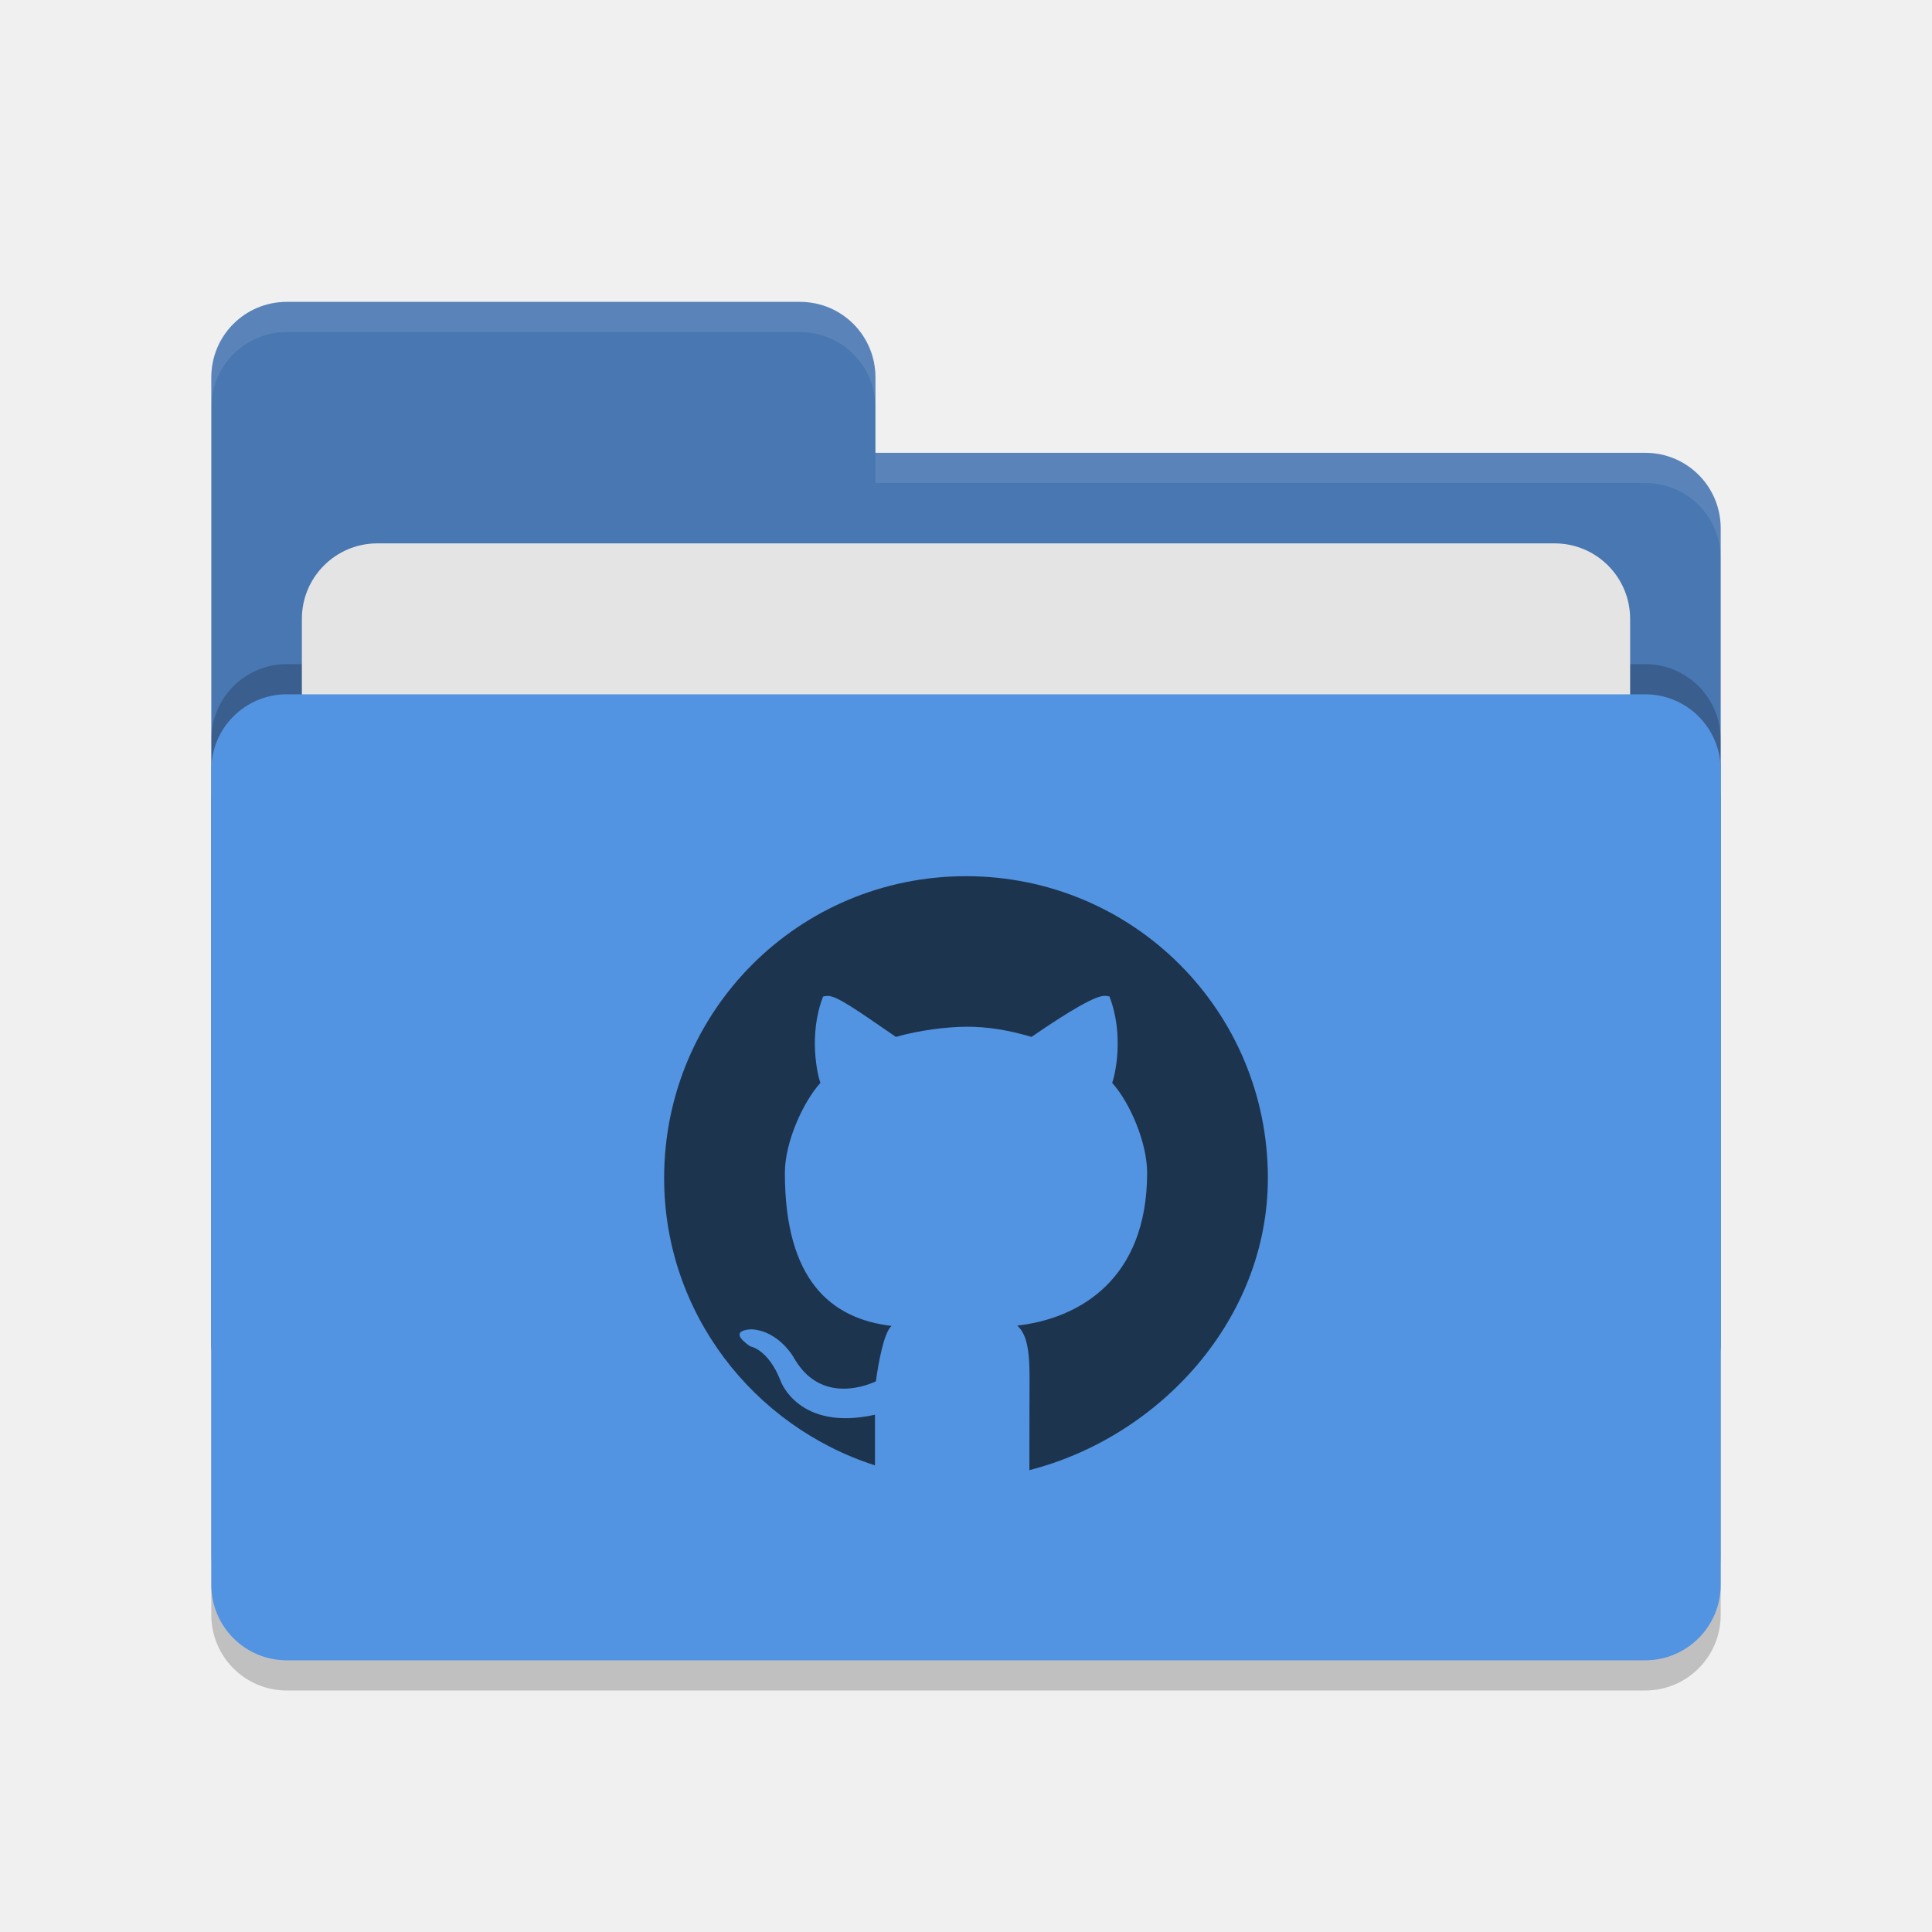
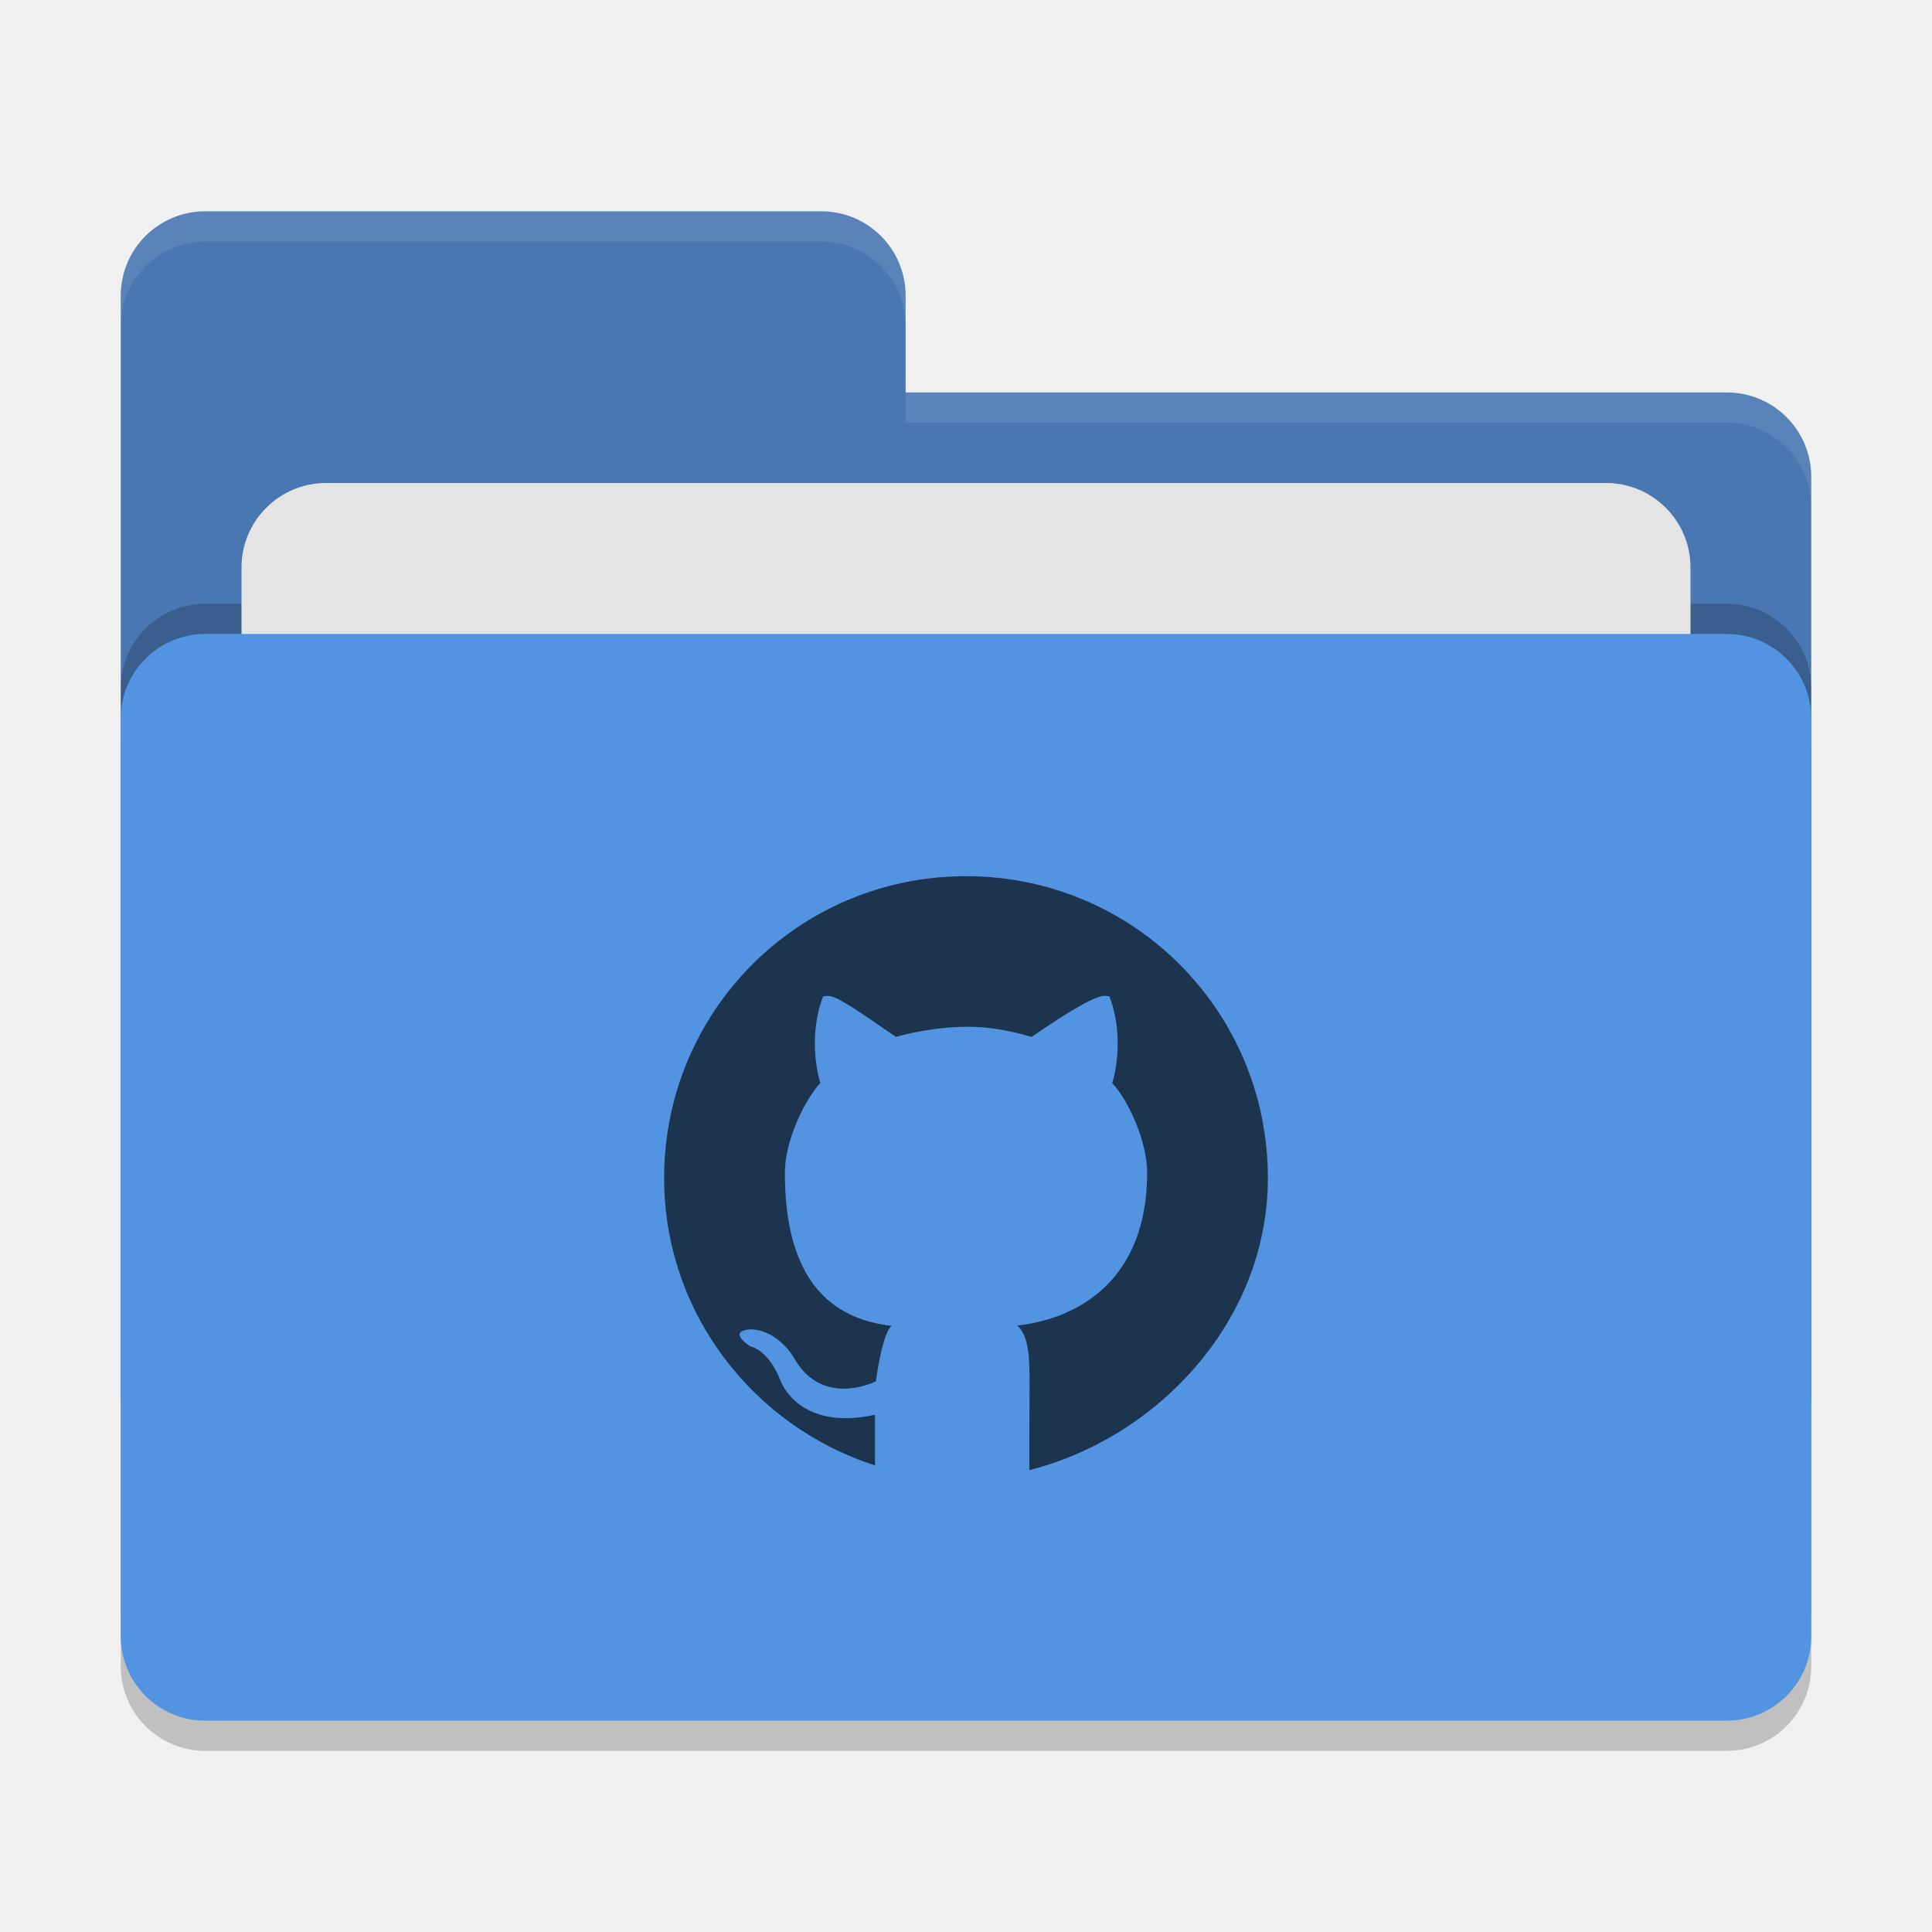
- <svg xmlns="http://www.w3.org/2000/svg" width="64" height="64" version="1.1">
-   <rect style="opacity:0.2" width="50" height="32" x="7" y="24" rx="2.5" ry="2.5" />
-   <path style="fill:#4877b1" d="M 7,44.5 C 7,45.885 8.115,47 9.5,47 H 54.5 C 55.885,47 57,45.885 57,44.5 V 17.5 C 57,16.115 55.885,15 54.5,15 H 29 V 12.5 C 29,11.115 27.885,10 26.5,10 H 9.5 C 8.115,10 7,11.115 7,12.5" />
-   <rect style="opacity:0.2" width="50" height="32" x="7" y="22" rx="2.5" ry="2.5" />
-   <rect style="fill:#e4e4e4" width="44" height="20" x="10" y="18" rx="2.5" ry="2.5" />
-   <rect style="fill:#5294e2" width="50" height="32" x="7" y="23" rx="2.5" ry="2.5" />
-   <path style="opacity:0.1;fill:#ffffff" d="M 9.5,10 C 8.115,10 7,11.115 7,12.5 V 13.5 C 7,12.115 8.115,11 9.5,11 H 26.5 C 27.885,11 29,12.115 29,13.5 V 12.5 C 29,11.115 27.885,10 26.5,10 Z M 29,15 V 16 H 54.5 C 55.89,16 57,17.115 57,18.5 V 17.5 C 57,16.115 55.89,15 54.5,15 Z" />
+ <svg xmlns="http://www.w3.org/2000/svg" width="64" height="64" version="1">
+   <rect style="opacity:0.2" width="56" height="36" x="4" y="22" rx="2.8" ry="2.8" />
+   <path style="fill:#4877b1" d="M 6.8,7 C 5.25,7 4,8.25 4,9.8 V 46.2 C 4,47.75 5.25,49 6.8,49 H 57.2 C 58.75,49 60,47.75 60,46.2 V 15.8 C 60,14.25 58.75,13 57.2,13 H 30 V 9.8 C 30,8.245 28.75,7 27.2,7 Z" />
+   <rect style="opacity:0.2" width="56" height="36" x="4" y="20" rx="2.8" ry="2.8" />
+   <rect style="fill:#e4e4e4" width="48" height="22" x="8" y="16" rx="2.8" ry="2.8" />
+   <rect style="fill:#5294e2" width="56" height="36" x="4" y="21" rx="2.8" ry="2.8" />
+   <path style="opacity:0.1;fill:#ffffff" d="M 6.8,7 C 5.25,7 4,8.25 4,9.8 V 10.8 C 4,9.25 5.25,8 6.8,8 H 27.2 C 28.75,8 30,9.246 30,10.8 V 9.8 C 30,8.246 28.75,7 27.2,7 Z M 30,13 V 14 H 57.2 C 58.745,14 60,15.25 60,16.8 V 15.8 C 60,14.25 58.75,13 57.2,13 Z" />
  <path style="fill:#1d344f" d="m 32,29.025 c -5.54,0 -10,4.46 -10,10 0,4.466 2.959,8.225 6.985,9.517 v -1.677 c -2.531,0.559 -3.123,-1.113 -3.123,-1.113 -0.414,-1.068 -1.011,-1.152 -1.011,-1.152 -0.826,-0.573 0.061,-0.564 0.061,-0.564 0.913,0.065 1.394,0.955 1.394,0.955 0.812,1.413 2.19,1.006 2.708,0.769 0.083,-0.597 0.26,-1.607 0.52,-1.838 C 27.514,43.686 26,42.394 26,38.851 c 0,-1.009 0.596,-2.335 1.178,-2.981 -0.094,-0.234 -0.408,-1.587 0.088,-2.859 0,0 0.048,-0.015 0.146,-0.02 0.296,-0.014 0.962,0.461 2.266,1.358 0.787,-0.226 1.693,-0.332 2.322,-0.337 0.709,-0.006 1.43,0.116 2.17,0.337 1.304,-0.897 2.137,-1.374 2.432,-1.36 h 0.003 c 0.099,0.005 0.146,0.02 0.146,0.02 0.497,1.273 0.184,2.628 0.09,2.862 C 37.424,36.516 38,37.842 38,38.851 c 0,3.552 -2.276,4.833 -4.303,5.061 0.326,0.285 0.408,0.852 0.408,1.714 0,1.041 -0.003,1.718 -0.005,2.148 V 48.7 c 4.321,-1.106 7.9,-5 7.9,-9.675 0,-5.54 -4.46,-10 -10,-10 z" />
</svg>
